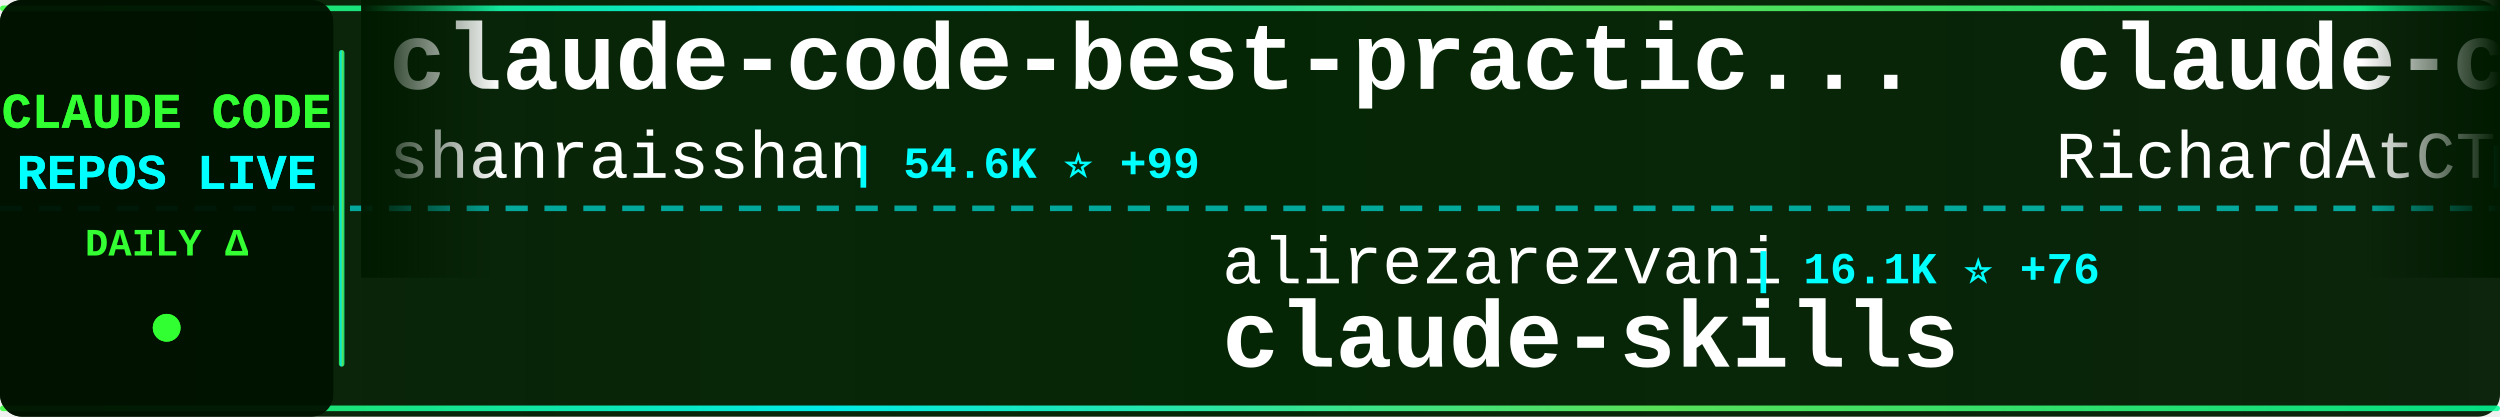
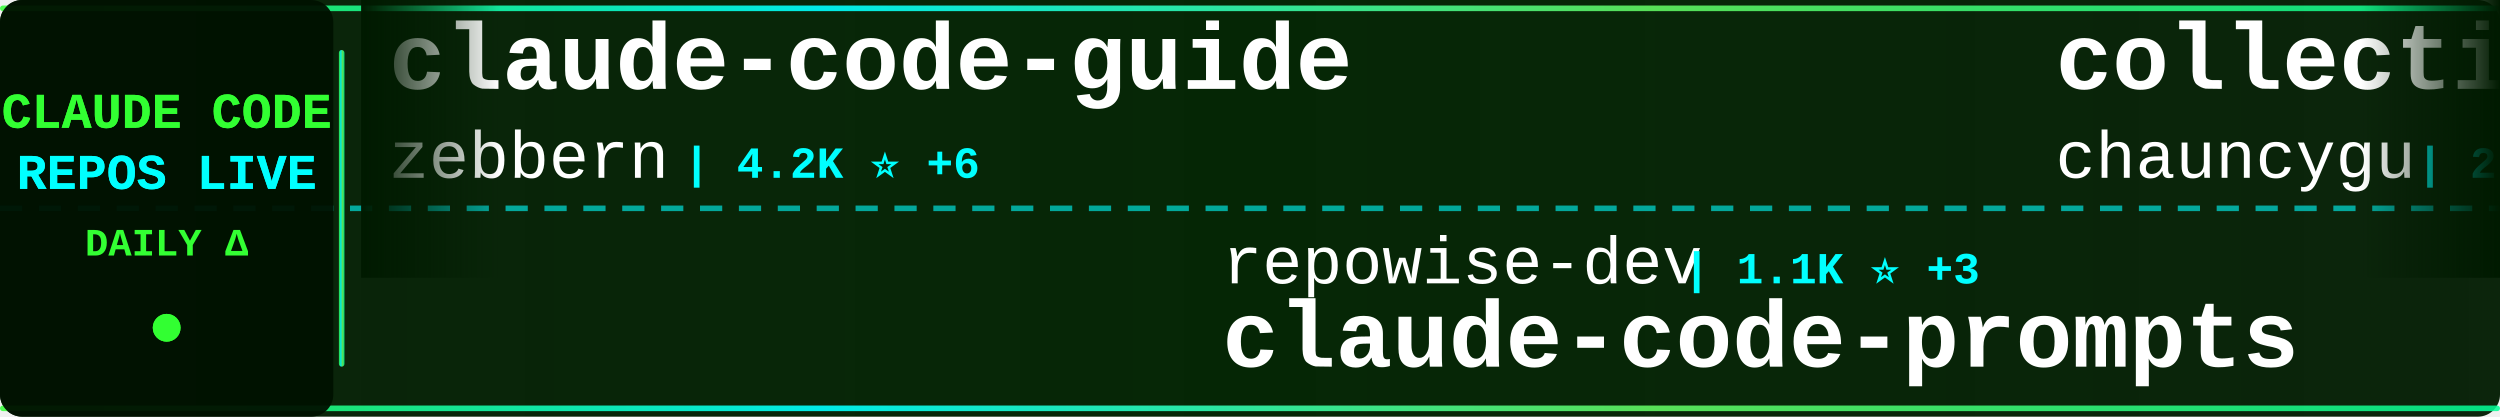
<svg xmlns="http://www.w3.org/2000/svg" width="900" height="150">
  <defs>
    <linearGradient id="tickerBg" x1="0%" y1="0%" x2="100%" y2="0%">
      <stop offset="0%" style="stop-color:#001a00;stop-opacity:0.95" />
      <stop offset="50%" style="stop-color:#002200;stop-opacity:0.98" />
      <stop offset="100%" style="stop-color:#001a00;stop-opacity:0.95" />
    </linearGradient>
    <linearGradient id="borderGrad" x1="0%" y1="0%" x2="100%" y2="0%">
      <stop offset="0%" style="stop-color:#33ff33;stop-opacity:0.85">
        <animate attributeName="stop-opacity" values="0.85;1;0.85" dur="2s" repeatCount="indefinite" />
      </stop>
      <stop offset="33%" style="stop-color:#00ffff;stop-opacity:0.9">
        <animate attributeName="stop-opacity" values="0.9;1;0.9" dur="2.2s" repeatCount="indefinite" />
      </stop>
      <stop offset="66%" style="stop-color:#66ff66;stop-opacity:0.85">
        <animate attributeName="stop-opacity" values="0.85;1;0.85" dur="1.8s" repeatCount="indefinite" />
      </stop>
      <stop offset="100%" style="stop-color:#00ff99;stop-opacity:0.85">
        <animate attributeName="stop-opacity" values="0.85;1;0.85" dur="2s" repeatCount="indefinite" />
      </stop>
    </linearGradient>
    <filter id="textGlow">
      <feGaussianBlur stdDeviation="0.1" result="coloredBlur" />
      <feMerge>
        <feMergeNode in="coloredBlur" />
        <feMergeNode in="SourceGraphic" />
      </feMerge>
    </filter>
    <filter id="metricGlow">
      <feGaussianBlur stdDeviation="0.2" result="coloredBlur" />
      <feMerge>
        <feMergeNode in="coloredBlur" />
        <feMergeNode in="SourceGraphic" />
      </feMerge>
    </filter>
    <linearGradient id="leftFade" x1="0%" y1="0%" x2="100%" y2="0%">
      <stop offset="0%" style="stop-color:#001a00;stop-opacity:1" />
      <stop offset="100%" style="stop-color:#001a00;stop-opacity:0" />
    </linearGradient>
    <linearGradient id="rightFade" x1="0%" y1="0%" x2="100%" y2="0%">
      <stop offset="0%" style="stop-color:#001a00;stop-opacity:0" />
      <stop offset="100%" style="stop-color:#001a00;stop-opacity:1" />
    </linearGradient>
  </defs>
  <rect width="900" height="150" fill="url(#tickerBg)" rx="8" />
  <rect x="0" y="2" width="900" height="2" fill="url(#borderGrad)" rx="1" />
  <rect x="0" y="146" width="900" height="2" fill="url(#borderGrad)" rx="1" />
  <line x1="0" y1="75" x2="900" y2="75" stroke="#00ffff" stroke-width="2" stroke-dasharray="8 6" opacity="0.6" />
  <rect x="0" y="0" width="120" height="150" fill="#001100" opacity="0.95" rx="8" />
  <text x="60" y="46" font-family="'Courier New', monospace" font-size="18" font-weight="bold" fill="#33ff33" text-anchor="middle" filter="url(#textGlow)">
    CLAUDE CODE
  </text>
  <text x="60" y="68" font-family="'Courier New', monospace" font-size="18" font-weight="bold" fill="#00ffff" text-anchor="middle" filter="url(#textGlow)">
    REPOS LIVE
  </text>
  <text x="60" y="92" font-family="'Courier New', monospace" font-size="14" font-weight="bold" fill="#33ff33" text-anchor="middle">
    DAILY Δ
  </text>
  <circle cx="60" cy="118" r="5" fill="#33ff33" filter="url(#metricGlow)">
    <animate attributeName="r" values="4;6;4" dur="1.5s" repeatCount="indefinite" />
    <animate attributeName="opacity" values="0.6;1;0.6" dur="1.5s" repeatCount="indefinite" />
  </circle>
  <rect x="122" y="18" width="2" height="114" fill="url(#borderGrad)" rx="1" />
  <clipPath id="tickerClip">
    <rect x="130" y="0" width="770" height="150" />
  </clipPath>
  <g clip-path="url(#tickerClip)">
    <g id="tickerItems">
      <animateTransform attributeName="transform" attributeType="XML" type="translate" from="0 0" to="-3000 0" dur="54s" repeatCount="indefinite" />
      <g transform="translate(0, 0)">
-         <text x="140" y="32" font-family="'Courier New', monospace" font-size="34" font-weight="bold" fill="#ffffff">claude-code-best-practic...</text>
-         <text x="140" y="64" font-family="'Courier New', monospace" font-size="24" font-weight="normal" fill="#ffffff" opacity="1.0">shanraisshan</text>
-         <text x="306" y="64" font-family="'Courier New', monospace" font-size="16" font-weight="bold" fill="#00ffff"> | 54.6K ⭐ +99</text>
+         <text x="140" y="32" font-family="'Courier New', monospace" font-size="34" font-weight="bold" fill="#ffffff">claude-code-guide</text>
+         <text x="140" y="64" font-family="'Courier New', monospace" font-size="24" font-weight="normal" fill="#ffffff" opacity="1.0">zebbern</text>
+         <text x="246" y="64" font-family="'Courier New', monospace" font-size="16" font-weight="bold" fill="#00ffff"> | 4.2K ⭐ +6</text>
      </g>
      <g transform="translate(300, 0)">
-         <text x="140" y="102" font-family="'Courier New', monospace" font-size="24" font-weight="normal" fill="#ffffff" opacity="1.0">alirezarezvani</text>
-         <text x="330" y="102" font-family="'Courier New', monospace" font-size="16" font-weight="bold" fill="#00ffff"> | 16.1K ⭐ +76</text>
-         <text x="140" y="132" font-family="'Courier New', monospace" font-size="34" font-weight="bold" fill="#ffffff">claude-skills</text>
+         <text x="140" y="102" font-family="'Courier New', monospace" font-size="24" font-weight="normal" fill="#ffffff" opacity="1.0">repowise-dev</text>
+         <text x="306" y="102" font-family="'Courier New', monospace" font-size="16" font-weight="bold" fill="#00ffff"> | 1.1K ⭐ +3</text>
+         <text x="140" y="132" font-family="'Courier New', monospace" font-size="34" font-weight="bold" fill="#ffffff">claude-code-prompts</text>
      </g>
      <g transform="translate(600, 0)">
-         <text x="140" y="32" font-family="'Courier New', monospace" font-size="34" font-weight="bold" fill="#ffffff">claude-code-telegram</text>
-         <text x="140" y="64" font-family="'Courier New', monospace" font-size="24" font-weight="normal" fill="#ffffff" opacity="1.0">RichardAtCT</text>
-         <text x="294" y="64" font-family="'Courier New', monospace" font-size="16" font-weight="bold" fill="#00ffff"> | 2.6K ⭐ +3</text>
+         <text x="140" y="32" font-family="'Courier New', monospace" font-size="34" font-weight="bold" fill="#ffffff">collection-claude-code-s...</text>
+         <text x="140" y="64" font-family="'Courier New', monospace" font-size="24" font-weight="normal" fill="#ffffff" opacity="1.0">chauncygu</text>
+         <text x="270" y="64" font-family="'Courier New', monospace" font-size="16" font-weight="bold" fill="#00ffff"> | 2.5K ⭐ +5</text>
      </g>
      <g transform="translate(900, 0)">
-         <text x="140" y="102" font-family="'Courier New', monospace" font-size="24" font-weight="normal" fill="#ffffff" opacity="1.0">lintsinghua</text>
-         <text x="294" y="102" font-family="'Courier New', monospace" font-size="16" font-weight="bold" fill="#00ffff"> | 3.4K ⭐ +10</text>
-         <text x="140" y="132" font-family="'Courier New', monospace" font-size="34" font-weight="bold" fill="#ffffff">claude-code-book</text>
-       </g>
-       <g transform="translate(1200, 0)">
-         <text x="140" y="32" font-family="'Courier New', monospace" font-size="34" font-weight="bold" fill="#ffffff">claude-code-proxy</text>
-         <text x="140" y="64" font-family="'Courier New', monospace" font-size="24" font-weight="normal" fill="#ffffff" opacity="1.0">fuergaosi233</text>
-         <text x="306" y="64" font-family="'Courier New', monospace" font-size="16" font-weight="bold" fill="#00ffff"> | 2.6K ⭐ +2</text>
-       </g>
-       <g transform="translate(1500, 0)">
-         <text x="140" y="102" font-family="'Courier New', monospace" font-size="24" font-weight="normal" fill="#ffffff" opacity="1.0">Alishahryar1</text>
-         <text x="306" y="102" font-family="'Courier New', monospace" font-size="16" font-weight="bold" fill="#00ffff"> | 29.1K ⭐ +567</text>
-         <text x="140" y="132" font-family="'Courier New', monospace" font-size="34" font-weight="bold" fill="#ffffff">free-claude-code</text>
-       </g>
-       <g transform="translate(1800, 0)">
-         <text x="140" y="32" font-family="'Courier New', monospace" font-size="34" font-weight="bold" fill="#ffffff">skills</text>
-         <text x="140" y="64" font-family="'Courier New', monospace" font-size="24" font-weight="normal" fill="#ffffff" opacity="1.0">anthropics</text>
-         <text x="282" y="64" font-family="'Courier New', monospace" font-size="16" font-weight="bold" fill="#00ffff"> | 140.2K ⭐ +481</text>
-       </g>
-       <g transform="translate(2100, 0)">
-         <text x="140" y="102" font-family="'Courier New', monospace" font-size="24" font-weight="normal" fill="#ffffff" opacity="1.0">ponponon</text>
-         <text x="258" y="102" font-family="'Courier New', monospace" font-size="16" font-weight="bold" fill="#00ffff"> | 2.2K ⭐ +1</text>
-         <text x="140" y="132" font-family="'Courier New', monospace" font-size="34" font-weight="bold" fill="#ffffff">claude_code_src</text>
-       </g>
-       <g transform="translate(2400, 0)">
-         <text x="140" y="32" font-family="'Courier New', monospace" font-size="34" font-weight="bold" fill="#ffffff">claude-code-my-workflow</text>
-         <text x="140" y="64" font-family="'Courier New', monospace" font-size="24" font-weight="normal" fill="#ffffff" opacity="1.0">pedrohcgs</text>
-         <text x="270" y="64" font-family="'Courier New', monospace" font-size="16" font-weight="bold" fill="#00ffff"> | 1.1K ⭐ +12</text>
-       </g>
-       <g transform="translate(2700, 0)">
        <text x="140" y="102" font-family="'Courier New', monospace" font-size="24" font-weight="normal" fill="#ffffff" opacity="1.0">KPR111</text>
        <text x="234" y="102" font-family="'Courier New', monospace" font-size="16" font-weight="bold" fill="#00ffff"> | 17 ⭐</text>
        <text x="140" y="132" font-family="'Courier New', monospace" font-size="34" font-weight="bold" fill="#ffffff">Claude-Code</text>
      </g>
+       <g transform="translate(1200, 0)">
+         <text x="140" y="32" font-family="'Courier New', monospace" font-size="34" font-weight="bold" fill="#ffffff">Claude-Code-Source-Study</text>
+         <text x="140" y="64" font-family="'Courier New', monospace" font-size="24" font-weight="normal" fill="#ffffff" opacity="1.0">luyao618</text>
+         <text x="258" y="64" font-family="'Courier New', monospace" font-size="16" font-weight="bold" fill="#00ffff"> | 1.4K ⭐ +4</text>
+       </g>
+       <g transform="translate(1500, 0)">
+         <text x="140" y="102" font-family="'Courier New', monospace" font-size="24" font-weight="normal" fill="#ffffff" opacity="1.0">oboard</text>
+         <text x="234" y="102" font-family="'Courier New', monospace" font-size="16" font-weight="bold" fill="#00ffff"> | 3.1K ⭐ +2</text>
+         <text x="140" y="132" font-family="'Courier New', monospace" font-size="34" font-weight="bold" fill="#ffffff">claude-code-rev</text>
+       </g>
+       <g transform="translate(1800, 0)">
+         <text x="140" y="32" font-family="'Courier New', monospace" font-size="34" font-weight="bold" fill="#ffffff">claude-code-source-build</text>
+         <text x="140" y="64" font-family="'Courier New', monospace" font-size="24" font-weight="normal" fill="#ffffff" opacity="1.0">andrew-kramer-inno</text>
+         <text x="378" y="64" font-family="'Courier New', monospace" font-size="16" font-weight="bold" fill="#00ffff"> | 589 ⭐</text>
+       </g>
+       <g transform="translate(2100, 0)">
+         <text x="140" y="102" font-family="'Courier New', monospace" font-size="24" font-weight="normal" fill="#ffffff" opacity="1.0">snarktank</text>
+         <text x="270" y="102" font-family="'Courier New', monospace" font-size="16" font-weight="bold" fill="#00ffff"> | 19.5K ⭐ +37</text>
+         <text x="140" y="132" font-family="'Courier New', monospace" font-size="34" font-weight="bold" fill="#ffffff">ralph</text>
+       </g>
+       <g transform="translate(2400, 0)">
+         <text x="140" y="32" font-family="'Courier New', monospace" font-size="34" font-weight="bold" fill="#ffffff">claude-code-hub</text>
+         <text x="140" y="64" font-family="'Courier New', monospace" font-size="24" font-weight="normal" fill="#ffffff" opacity="1.0">ding113</text>
+         <text x="246" y="64" font-family="'Courier New', monospace" font-size="16" font-weight="bold" fill="#00ffff"> | 2.9K ⭐ +7</text>
+       </g>
+       <g transform="translate(2700, 0)">
+         <text x="140" y="102" font-family="'Courier New', monospace" font-size="24" font-weight="normal" fill="#ffffff" opacity="1.0">Donchitos</text>
+         <text x="270" y="102" font-family="'Courier New', monospace" font-size="16" font-weight="bold" fill="#00ffff"> | 19.8K ⭐ +94</text>
+         <text x="140" y="132" font-family="'Courier New', monospace" font-size="34" font-weight="bold" fill="#ffffff">Claude-Code-Game-Studios</text>
+       </g>
      <g transform="translate(3000, 0)">
-         <text x="140" y="32" font-family="'Courier New', monospace" font-size="34" font-weight="bold" fill="#ffffff">claude-code-best-practic...</text>
-         <text x="140" y="64" font-family="'Courier New', monospace" font-size="24" font-weight="normal" fill="#ffffff" opacity="1.0">shanraisshan</text>
-         <text x="306" y="64" font-family="'Courier New', monospace" font-size="16" font-weight="bold" fill="#00ffff"> | 54.6K ⭐ +99</text>
+         <text x="140" y="32" font-family="'Courier New', monospace" font-size="34" font-weight="bold" fill="#ffffff">claude-code-guide</text>
+         <text x="140" y="64" font-family="'Courier New', monospace" font-size="24" font-weight="normal" fill="#ffffff" opacity="1.0">zebbern</text>
+         <text x="246" y="64" font-family="'Courier New', monospace" font-size="16" font-weight="bold" fill="#00ffff"> | 4.2K ⭐ +6</text>
      </g>
      <g transform="translate(3300, 0)">
-         <text x="140" y="102" font-family="'Courier New', monospace" font-size="24" font-weight="normal" fill="#ffffff" opacity="1.0">alirezarezvani</text>
-         <text x="330" y="102" font-family="'Courier New', monospace" font-size="16" font-weight="bold" fill="#00ffff"> | 16.1K ⭐ +76</text>
-         <text x="140" y="132" font-family="'Courier New', monospace" font-size="34" font-weight="bold" fill="#ffffff">claude-skills</text>
+         <text x="140" y="102" font-family="'Courier New', monospace" font-size="24" font-weight="normal" fill="#ffffff" opacity="1.0">repowise-dev</text>
+         <text x="306" y="102" font-family="'Courier New', monospace" font-size="16" font-weight="bold" fill="#00ffff"> | 1.1K ⭐ +3</text>
+         <text x="140" y="132" font-family="'Courier New', monospace" font-size="34" font-weight="bold" fill="#ffffff">claude-code-prompts</text>
      </g>
      <g transform="translate(3600, 0)">
-         <text x="140" y="32" font-family="'Courier New', monospace" font-size="34" font-weight="bold" fill="#ffffff">claude-code-telegram</text>
-         <text x="140" y="64" font-family="'Courier New', monospace" font-size="24" font-weight="normal" fill="#ffffff" opacity="1.0">RichardAtCT</text>
-         <text x="294" y="64" font-family="'Courier New', monospace" font-size="16" font-weight="bold" fill="#00ffff"> | 2.6K ⭐ +3</text>
+         <text x="140" y="32" font-family="'Courier New', monospace" font-size="34" font-weight="bold" fill="#ffffff">collection-claude-code-s...</text>
+         <text x="140" y="64" font-family="'Courier New', monospace" font-size="24" font-weight="normal" fill="#ffffff" opacity="1.0">chauncygu</text>
+         <text x="270" y="64" font-family="'Courier New', monospace" font-size="16" font-weight="bold" fill="#00ffff"> | 2.5K ⭐ +5</text>
      </g>
      <g transform="translate(3900, 0)">
-         <text x="140" y="102" font-family="'Courier New', monospace" font-size="24" font-weight="normal" fill="#ffffff" opacity="1.0">lintsinghua</text>
-         <text x="294" y="102" font-family="'Courier New', monospace" font-size="16" font-weight="bold" fill="#00ffff"> | 3.4K ⭐ +10</text>
-         <text x="140" y="132" font-family="'Courier New', monospace" font-size="34" font-weight="bold" fill="#ffffff">claude-code-book</text>
+         <text x="140" y="102" font-family="'Courier New', monospace" font-size="24" font-weight="normal" fill="#ffffff" opacity="1.0">KPR111</text>
+         <text x="234" y="102" font-family="'Courier New', monospace" font-size="16" font-weight="bold" fill="#00ffff"> | 17 ⭐</text>
+         <text x="140" y="132" font-family="'Courier New', monospace" font-size="34" font-weight="bold" fill="#ffffff">Claude-Code</text>
      </g>
    </g>
  </g>
  <rect x="130" y="0" width="50" height="100" fill="url(#leftFade)" />
  <rect x="850" y="0" width="50" height="100" fill="url(#rightFade)" />
</svg>
